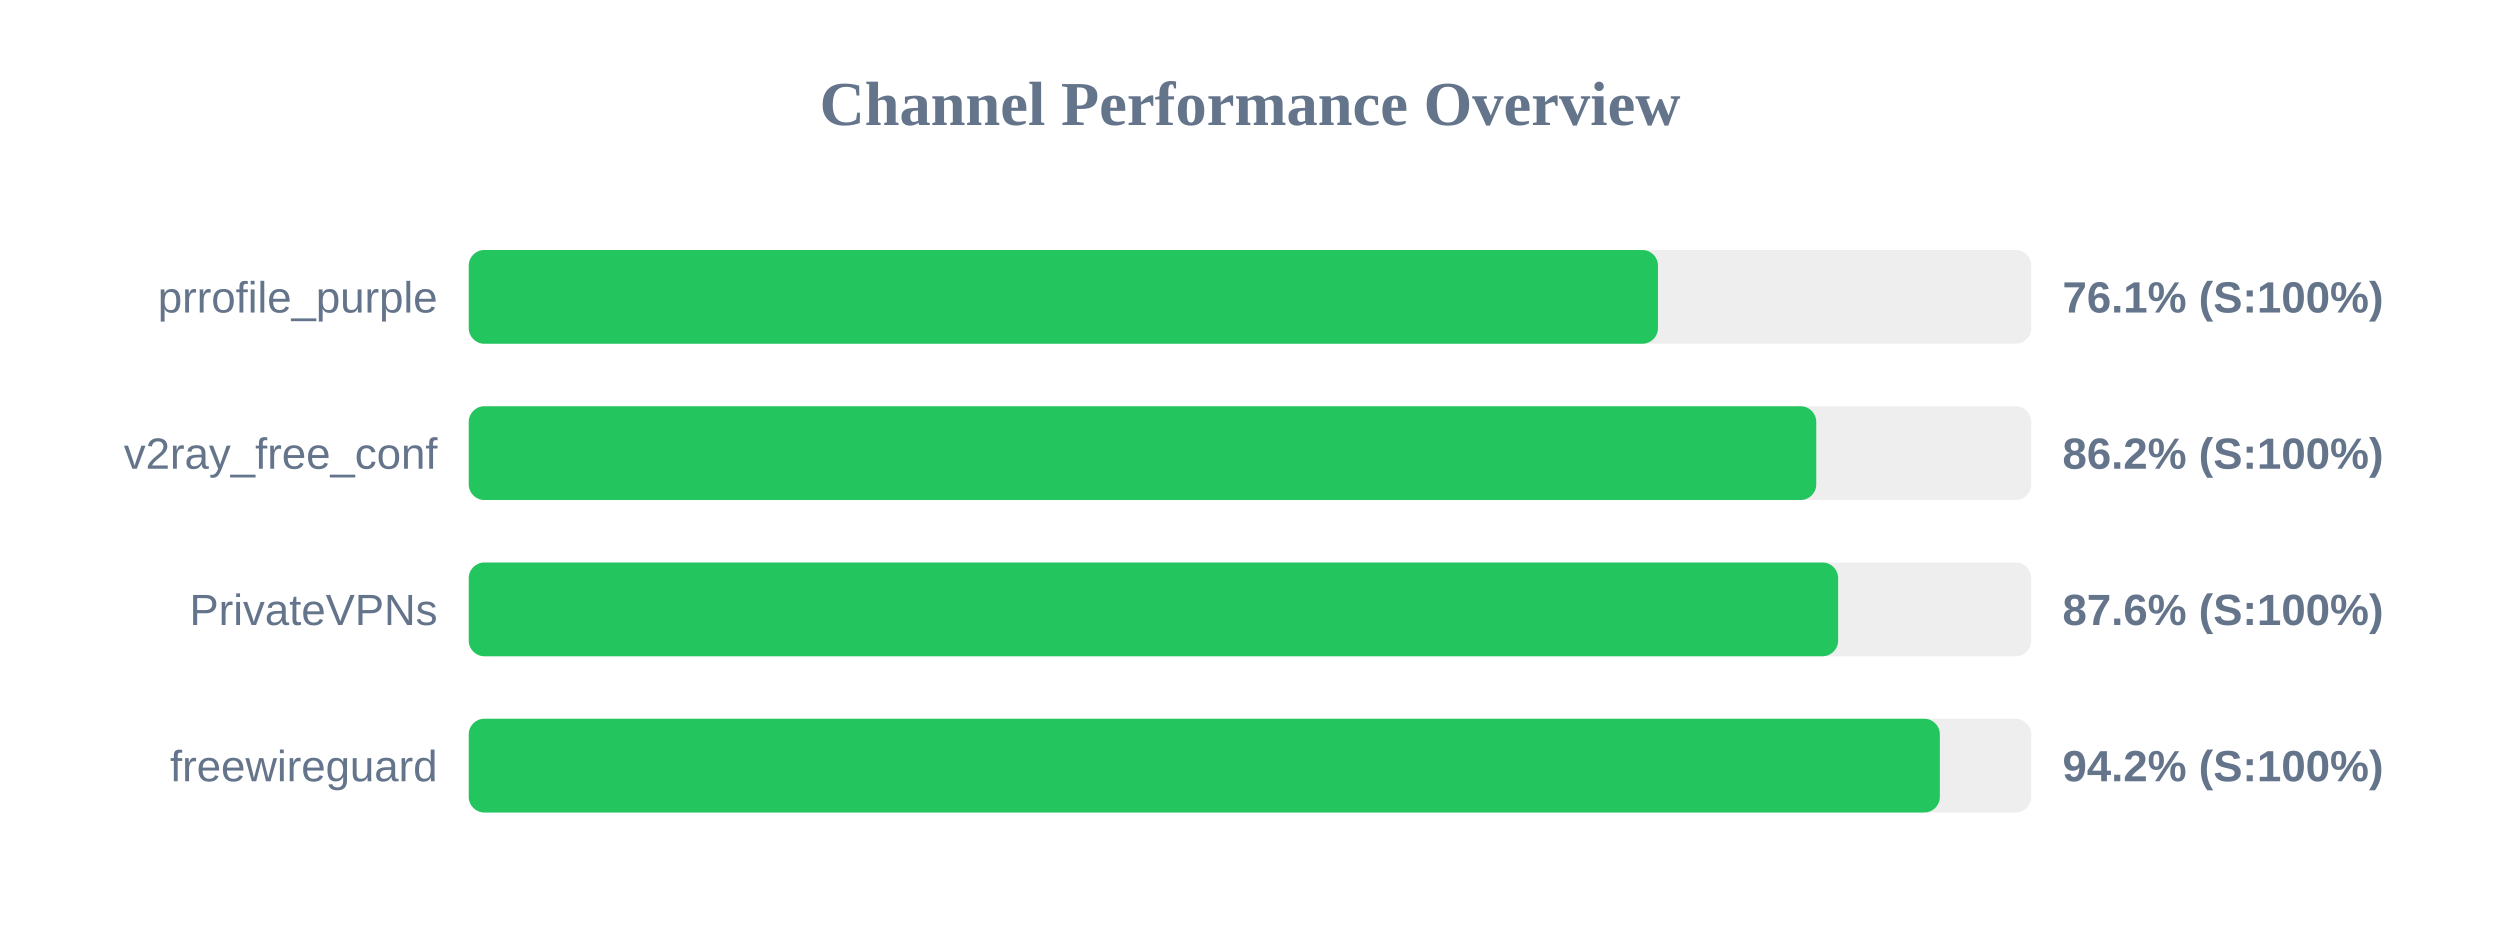
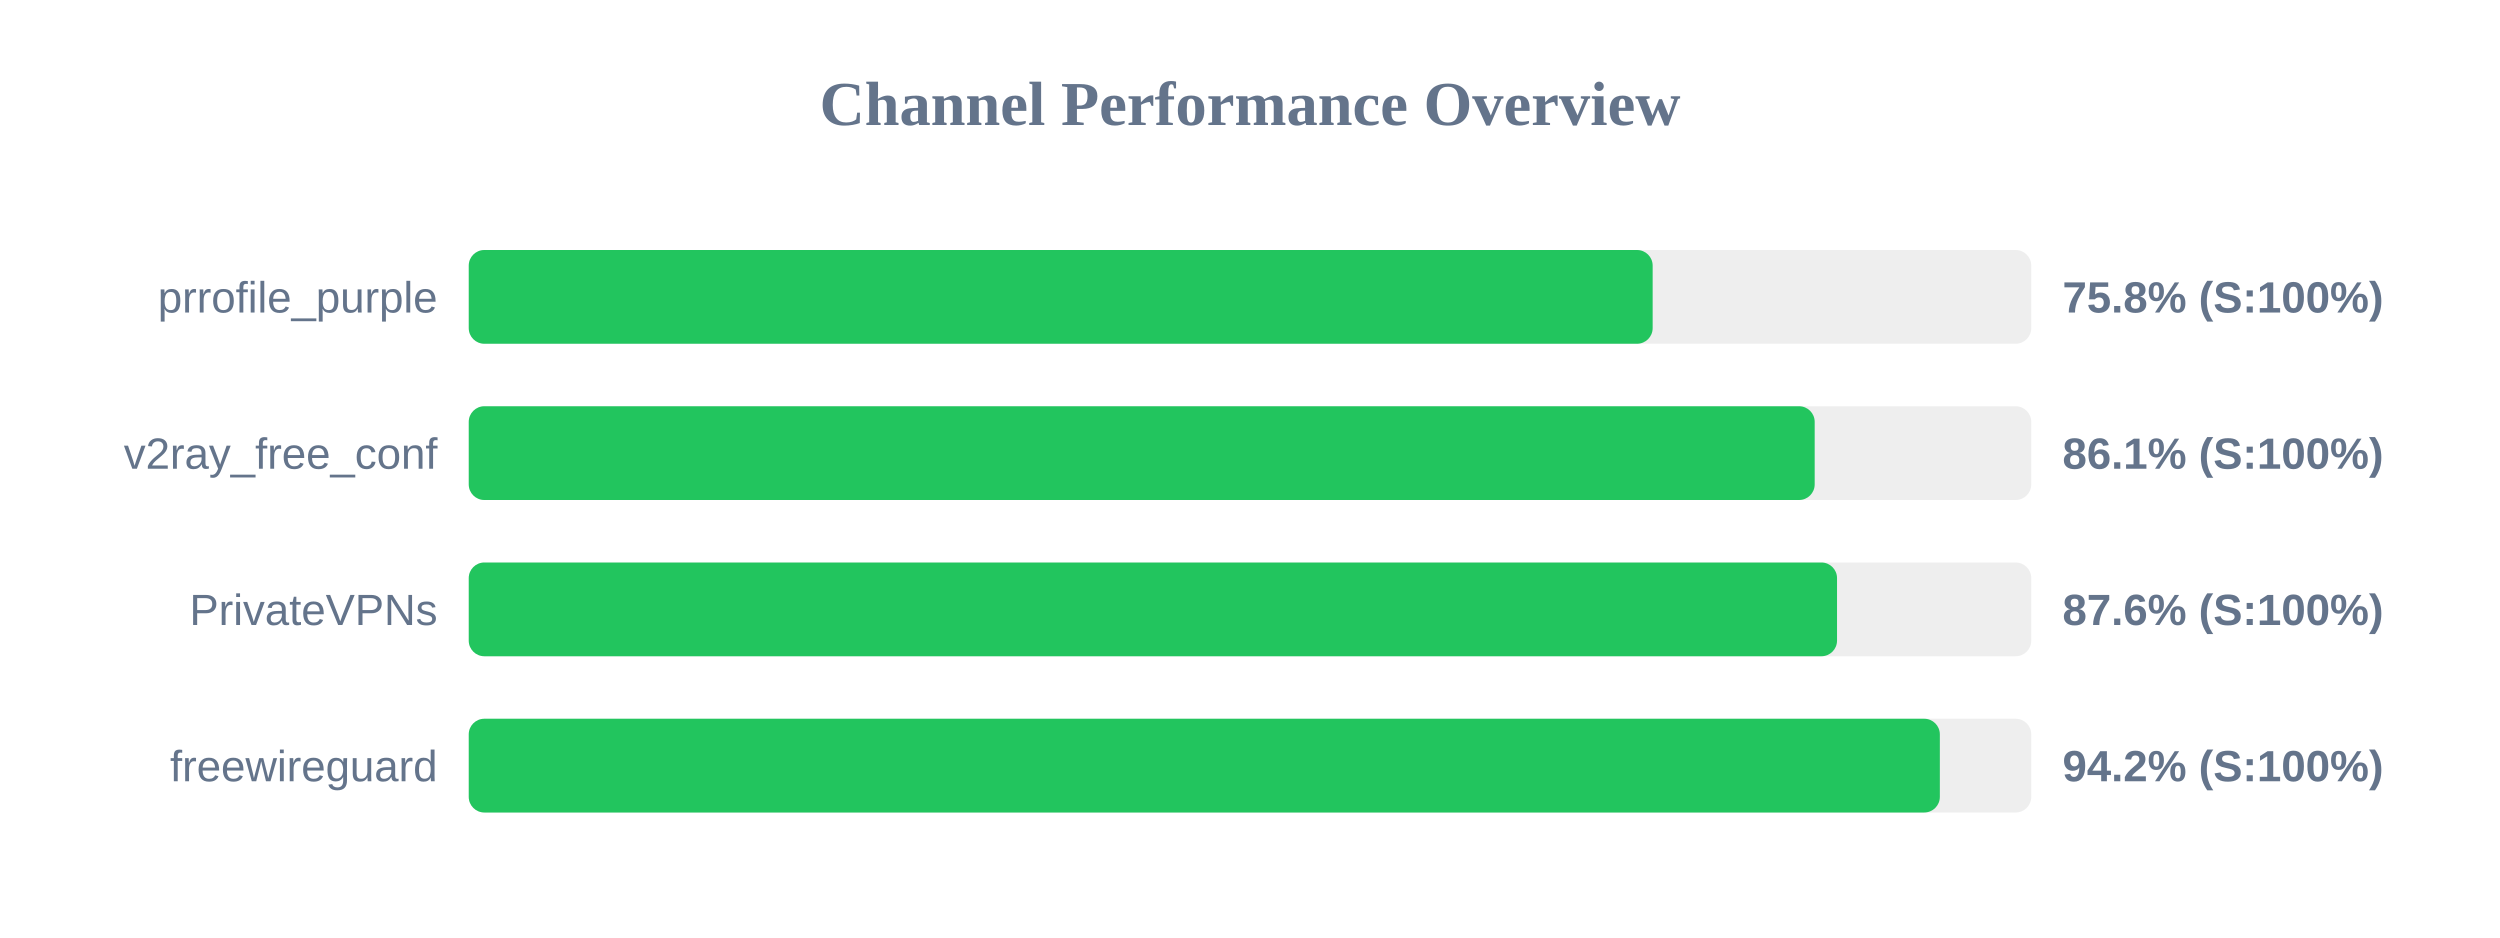
<svg xmlns="http://www.w3.org/2000/svg" width="800" height="300" version="1.1">
  <style>
        .row { font: 14px Arial; fill: #64748b; }
        .score { font: bold 14px Arial; fill: #64748b; }
    </style>
  <text x="400" y="40" text-anchor="middle" font-size="20px" font-weight="bold" fill="#64748b">Channel Performance Overview</text>
  <rect x="150" y="80" width="500" height="30" fill="#eee" rx="5" />
-   <rect x="150" y="80" width="380.55" height="30" fill="#22c55e" rx="5" />
+   <rect x="150" y="80" width="378.85" height="30" fill="#22c55e" rx="5" />
  <text x="140" y="100" text-anchor="end" class="row">prrofile_purple</text>
-   <text x="660" y="100" text-anchor="start" class="score">76.1% (S:100%)</text>
+   <text x="660" y="100" text-anchor="start" class="score">75.8% (S:100%)</text>
  <rect x="150" y="130" width="500" height="30" fill="#eee" rx="5" />
-   <rect x="150" y="130" width="431.2" height="30" fill="#22c55e" rx="5" />
+   <rect x="150" y="130" width="430.7" height="30" fill="#22c55e" rx="5" />
  <text x="140" y="150" text-anchor="end" class="row">v2ray_free_conf</text>
-   <text x="660" y="150" text-anchor="start" class="score">86.2% (S:100%)</text>
+   <text x="660" y="150" text-anchor="start" class="score">86.1% (S:100%)</text>
  <rect x="150" y="180" width="500" height="30" fill="#eee" rx="5" />
-   <rect x="150" y="180" width="438.2" height="30" fill="#22c55e" rx="5" />
+   <rect x="150" y="180" width="437.85" height="30" fill="#22c55e" rx="5" />
  <text x="140" y="200" text-anchor="end" class="row">PrivateVPNs</text>
  <text x="660" y="200" text-anchor="start" class="score">87.6% (S:100%)</text>
  <rect x="150" y="230" width="500" height="30" fill="#eee" rx="5" />
  <rect x="150" y="230" width="470.75" height="30" fill="#22c55e" rx="5" />
  <text x="140" y="250" text-anchor="end" class="row">freewireguard</text>
  <text x="660" y="250" text-anchor="start" class="score">94.2% (S:100%)</text>
</svg>
